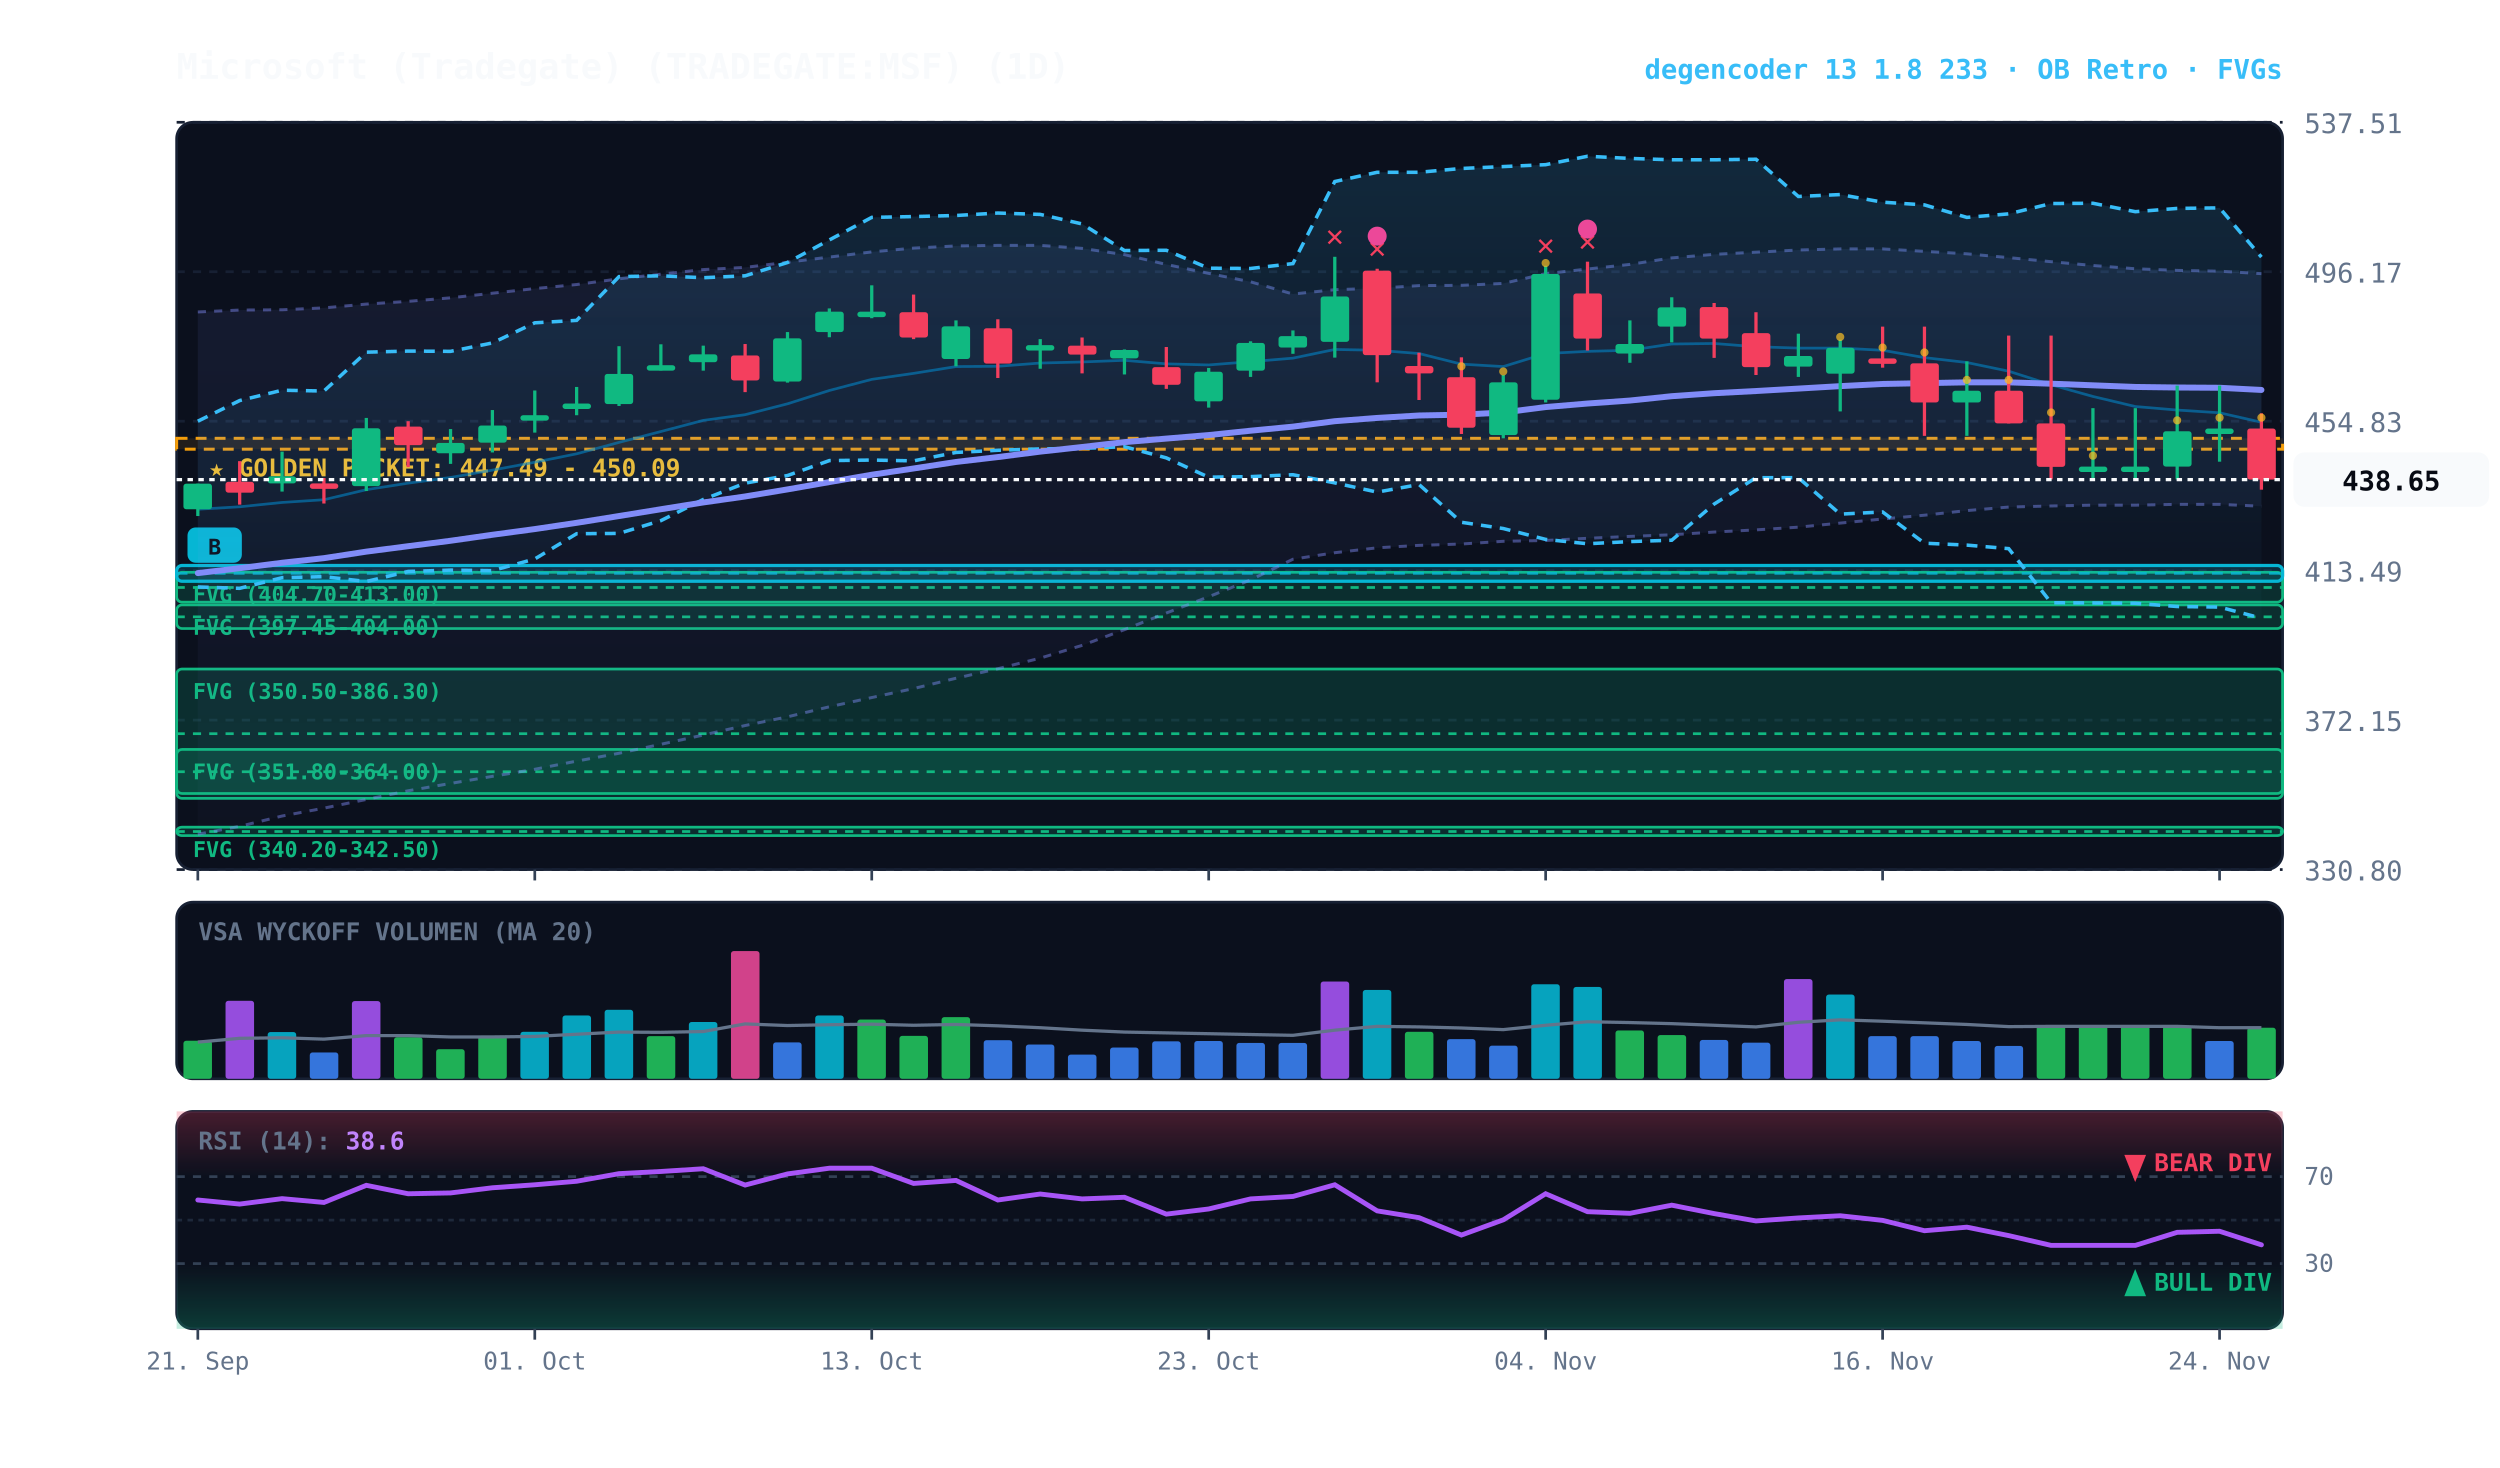
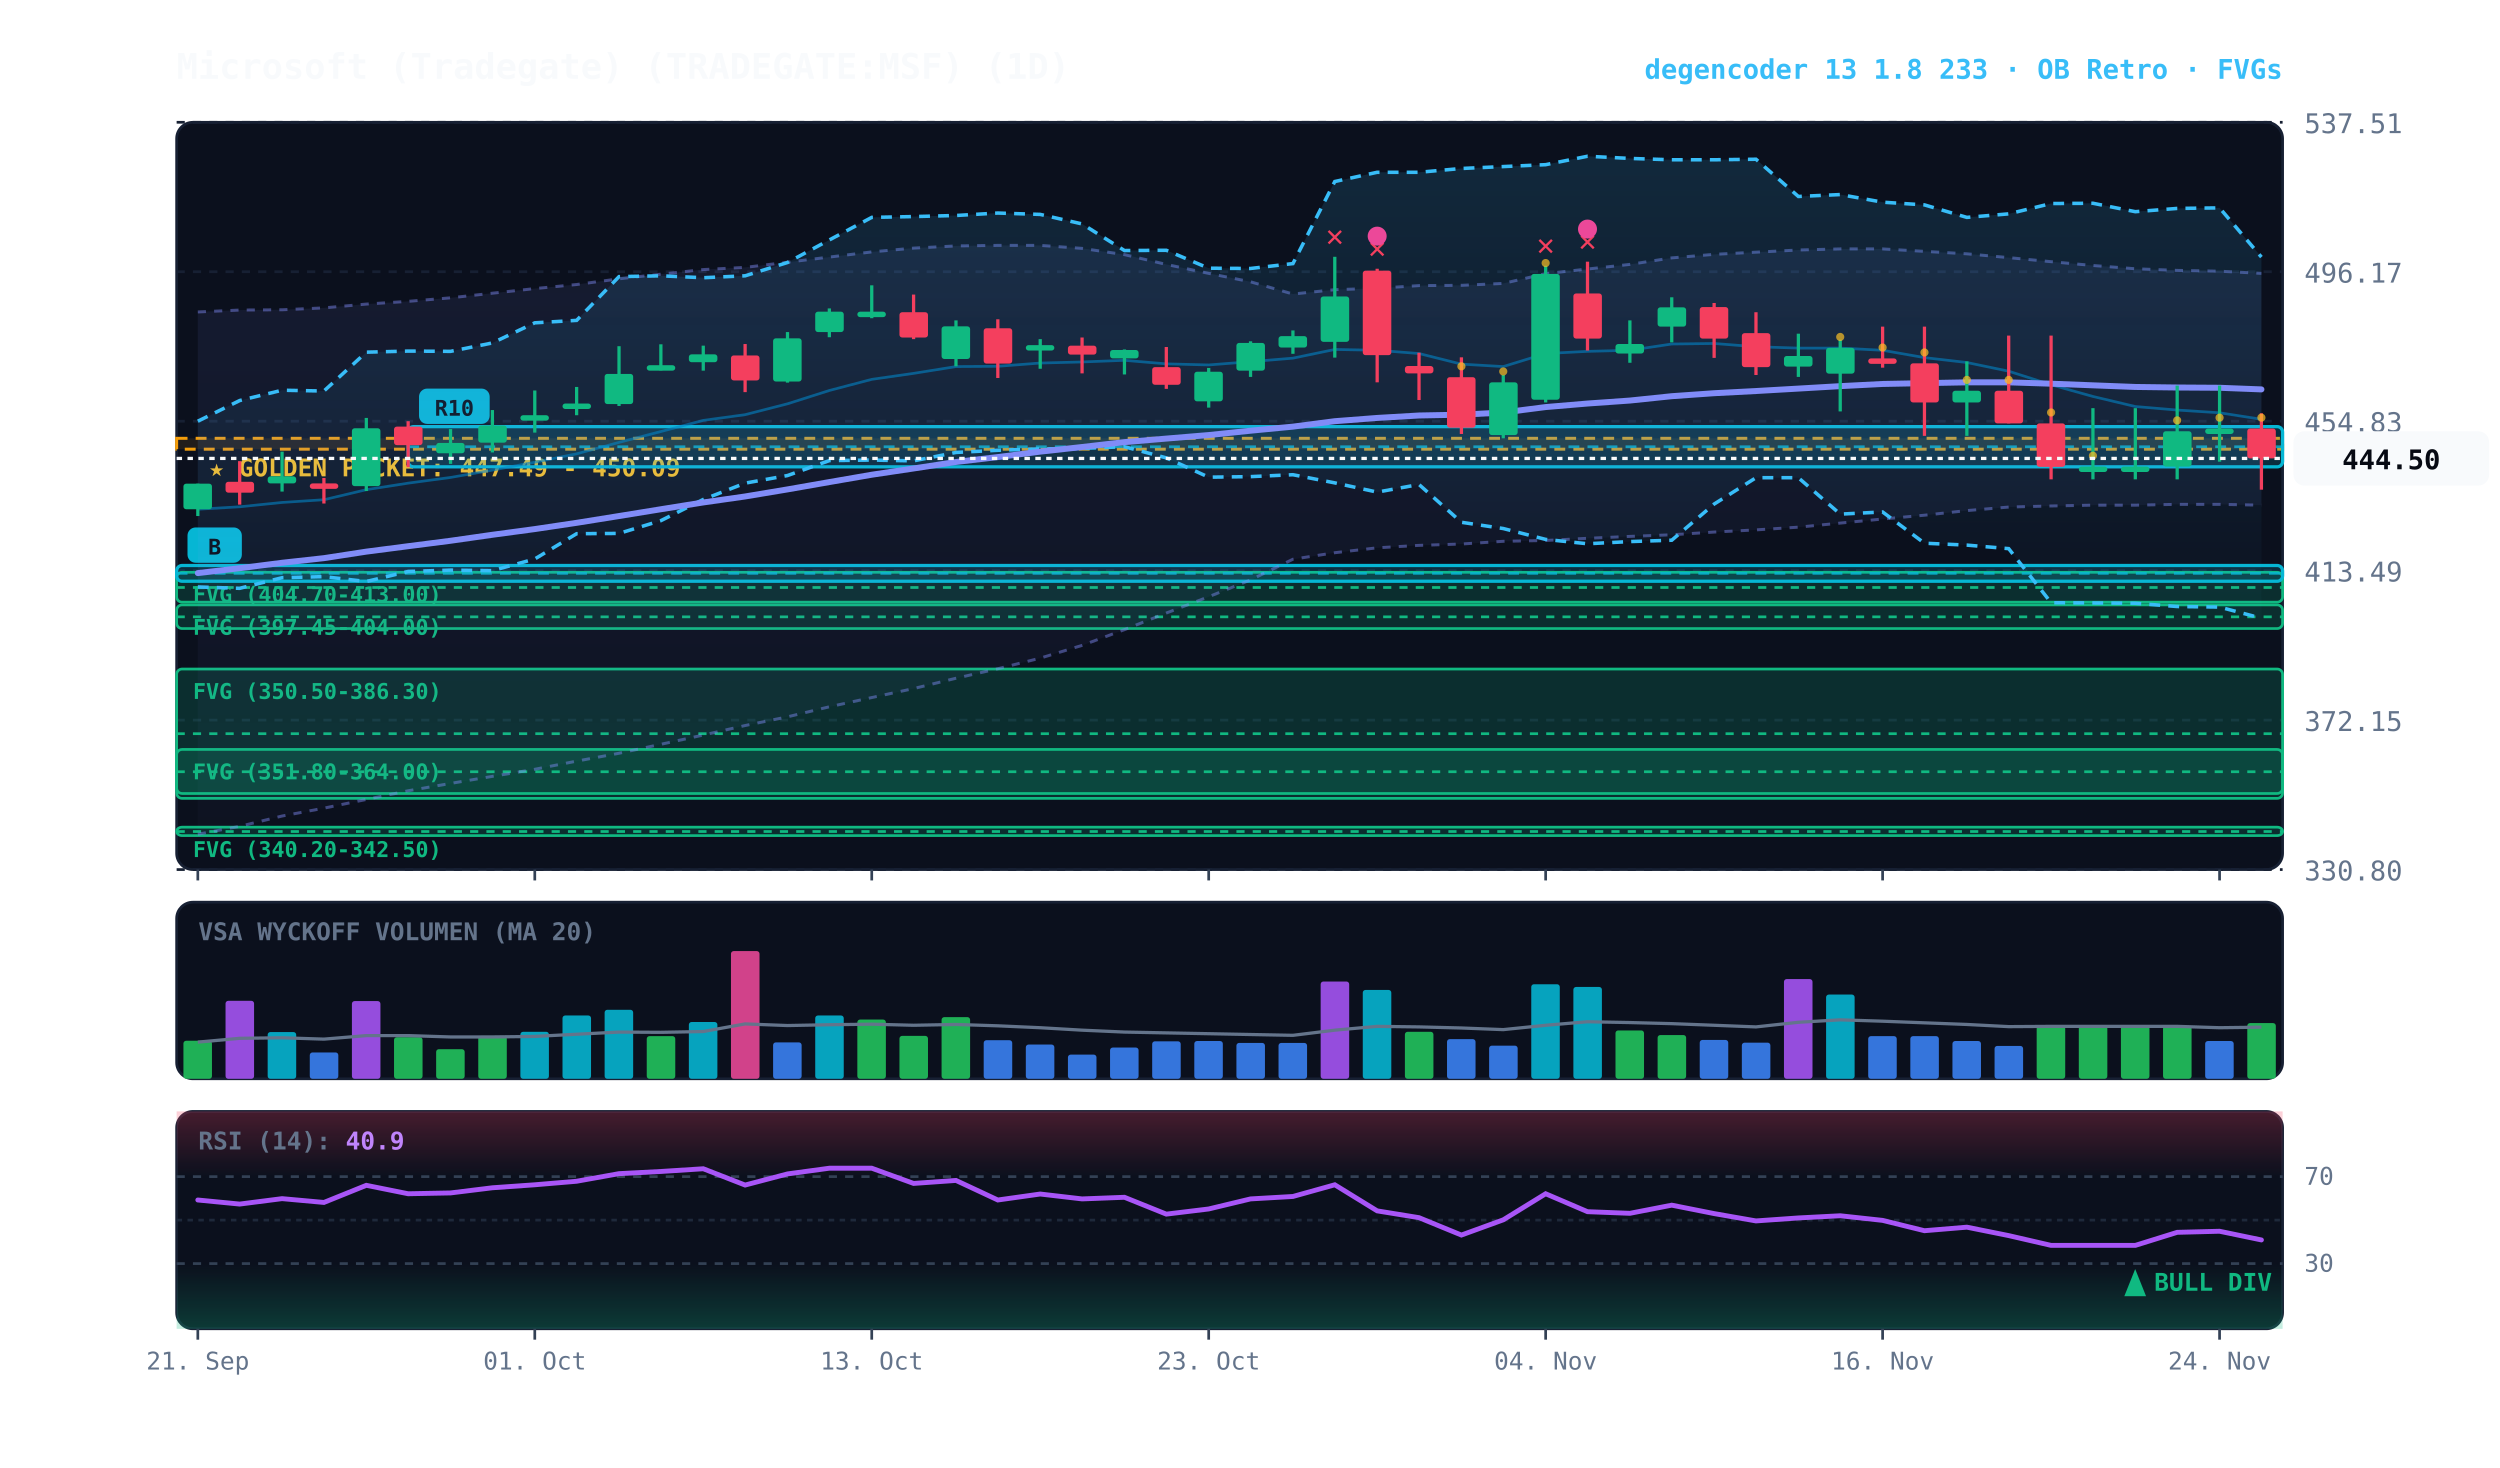
<svg xmlns="http://www.w3.org/2000/svg" viewBox="0 0 920 540" width="100%" height="100%" style="background:#070a13; font-family:'JetBrains Mono', monospace;">
  <defs>
    <linearGradient id="cloud-grad" x1="0%" y1="0%" x2="0%" y2="100%">
      <stop offset="0%" stop-color="#38bdf8" stop-opacity="0.14" />
      <stop offset="100%" stop-color="#38bdf8" stop-opacity="0.02" />
    </linearGradient>
    <linearGradient id="rfe-cloud" x1="0%" y1="0%" x2="0%" y2="100%">
      <stop offset="0%" stop-color="#818cf8" stop-opacity="0.09" />
      <stop offset="100%" stop-color="#818cf8" stop-opacity="0.02" />
    </linearGradient>
    <linearGradient id="rsi-overbought" x1="0%" y1="0%" x2="0%" y2="100%">
      <stop offset="0%" stop-color="#f43f5e" stop-opacity="0.25" />
      <stop offset="100%" stop-color="#f43f5e" stop-opacity="0.0" />
    </linearGradient>
    <linearGradient id="rsi-oversold" x1="0%" y1="0%" x2="0%" y2="100%">
      <stop offset="0%" stop-color="#10b981" stop-opacity="0.0" />
      <stop offset="100%" stop-color="#10b981" stop-opacity="0.25" />
    </linearGradient>
  </defs>
  <rect x="65" y="45" width="775" height="275" fill="#0b101d" rx="6" stroke="#172033" stroke-width="1" />
  <rect x="65" y="332" width="775" height="65" fill="#0b101d" rx="6" stroke="#172033" stroke-width="1" />
  <rect x="65" y="409" width="775" height="80" fill="#0b101d" rx="6" stroke="#172033" stroke-width="1" />
  <line x1="65" y1="320.0" x2="840" y2="320.0" stroke="#172033" stroke-dasharray="3,3" stroke-width="1" />
  <text x="848" y="324.0" fill="#64748b" font-size="10" text-anchor="start">330.80</text>
  <line x1="65" y1="265.0" x2="840" y2="265.0" stroke="#172033" stroke-dasharray="3,3" stroke-width="1" />
  <text x="848" y="269.0" fill="#64748b" font-size="10" text-anchor="start">372.15</text>
  <line x1="65" y1="210.0" x2="840" y2="210.0" stroke="#172033" stroke-dasharray="3,3" stroke-width="1" />
  <text x="848" y="214.0" fill="#64748b" font-size="10" text-anchor="start">413.49</text>
  <line x1="65" y1="155.0" x2="840" y2="155.0" stroke="#172033" stroke-dasharray="3,3" stroke-width="1" />
  <text x="848" y="159.0" fill="#64748b" font-size="10" text-anchor="start">454.83</text>
  <line x1="65" y1="100.0" x2="840" y2="100.0" stroke="#172033" stroke-dasharray="3,3" stroke-width="1" />
  <text x="848" y="104.0" fill="#64748b" font-size="10" text-anchor="start">496.17</text>
  <line x1="65" y1="45.0" x2="840" y2="45.0" stroke="#172033" stroke-dasharray="3,3" stroke-width="1" />
  <text x="848" y="49.0" fill="#64748b" font-size="10" text-anchor="start">537.51</text>
  <rect x="65" y="161.3" width="775" height="4.0" fill="rgba(245, 158, 11, 0.10)" stroke="#f59e0b" stroke-dasharray="4,3" stroke-width="1.1" />
  <text x="77" y="175.3" fill="#fbbf24" font-size="9" font-weight="bold">★ GOLDEN POCKET: 447.49 - 450.09</text>
  <rect x="65.0" y="210.6" width="775.0" height="11.0" fill="rgba(16, 185, 129, 0.18)" stroke="#10b981" stroke-width="1" rx="2" />
  <line x1="65.0" y1="216.2" x2="840" y2="216.2" stroke="#10b981" stroke-dasharray="3,3" stroke-width="1" />
  <text x="71.0" y="221.6" fill="#10b981" font-size="8" font-weight="bold">FVG (404.70-413.00)</text>
  <rect x="65.0" y="222.6" width="775.0" height="8.7" fill="rgba(16, 185, 129, 0.18)" stroke="#10b981" stroke-width="1" rx="2" />
  <line x1="65.0" y1="227.0" x2="840" y2="227.0" stroke="#10b981" stroke-dasharray="3,3" stroke-width="1" />
  <text x="71.0" y="233.6" fill="#10b981" font-size="8" font-weight="bold">FVG (397.45-404.00)</text>
  <rect x="65.0" y="246.2" width="775.0" height="47.6" fill="rgba(16, 185, 129, 0.18)" stroke="#10b981" stroke-width="1" rx="2" />
  <line x1="65.0" y1="270.0" x2="840" y2="270.0" stroke="#10b981" stroke-dasharray="3,3" stroke-width="1" />
  <text x="71.0" y="257.2" fill="#10b981" font-size="8" font-weight="bold">FVG (350.50-386.30)</text>
  <rect x="65.0" y="275.8" width="775.0" height="16.2" fill="rgba(16, 185, 129, 0.18)" stroke="#10b981" stroke-width="1" rx="2" />
  <line x1="65.0" y1="284.0" x2="840" y2="284.0" stroke="#10b981" stroke-dasharray="3,3" stroke-width="1" />
  <text x="71.0" y="286.8" fill="#10b981" font-size="8" font-weight="bold">FVG (351.80-364.00)</text>
  <rect x="65.0" y="304.4" width="775.0" height="3.1" fill="rgba(16, 185, 129, 0.18)" stroke="#10b981" stroke-width="1" rx="2" />
  <line x1="65.0" y1="306.0" x2="840" y2="306.0" stroke="#10b981" stroke-dasharray="3,3" stroke-width="1" />
  <text x="71.0" y="315.4" fill="#10b981" font-size="8" font-weight="bold">FVG (340.20-342.50)</text>
+   <rect x="150.2" y="157.0" width="689.8" height="14.8" fill="rgba(6, 182, 212, 0.18)" stroke="#06b6d4" stroke-width="1.2" rx="2" />
+   <line x1="150.2" y1="164.4" x2="840" y2="164.4" stroke="#06b6d4" stroke-dasharray="4,3" stroke-width="1.0" opacity="0.8" />
+   <rect x="154.2" y="143.0" width="26" height="13" fill="#06b6d4" rx="3" />
+   <text x="167.2" y="153.0" fill="#070a13" font-size="8" font-weight="bold" text-anchor="middle">R10</text>
  <rect x="65.0" y="208.1" width="775.0" height="5.8" fill="rgba(6, 182, 212, 0.18)" stroke="#06b6d4" stroke-width="1.2" rx="2" />
  <line x1="65.0" y1="211.0" x2="840" y2="211.0" stroke="#06b6d4" stroke-dasharray="4,3" stroke-width="1.0" opacity="0.8" />
  <rect x="69.0" y="194.1" width="20" height="13" fill="#06b6d4" rx="3" />
  <text x="79.0" y="204.1" fill="#070a13" font-size="8" font-weight="bold" text-anchor="middle">B</text>
-   <polygon points="72.8,114.8 88.2,114.1 103.8,114.0 119.2,113.3 134.8,111.9 150.2,110.9 165.8,109.6 181.2,107.9 196.8,106.2 212.2,104.7 227.8,102.6 243.2,100.9 258.8,99.2 274.2,98.4 289.8,96.5 305.2,94.6 320.8,92.7 336.2,91.3 351.8,90.5 367.2,90.3 382.8,90.3 398.2,91.4 413.8,93.7 429.2,97.3 444.8,100.6 460.2,103.7 475.8,108.2 491.2,106.6 506.8,106.1 522.2,105.1 537.8,105.0 553.2,104.3 568.8,100.7 584.2,99.0 599.8,97.3 615.2,94.9 630.8,93.6 646.2,92.8 661.8,92.0 677.2,91.6 692.8,91.6 708.2,92.5 723.8,93.4 739.2,94.8 754.8,96.3 770.2,97.7 785.8,98.9 801.2,99.5 816.8,99.8 832.2,100.7 832.2,186.3 816.8,185.6 801.2,185.6 785.8,185.9 770.2,185.9 754.8,186.2 739.2,186.6 723.8,187.9 708.2,189.6 692.8,191.0 677.2,192.5 661.8,194.0 646.2,195.0 630.8,195.8 615.2,196.8 599.8,197.4 584.2,198.1 568.8,198.9 553.2,199.2 537.8,200.2 522.2,200.7 506.8,201.6 491.2,203.4 475.8,205.8 460.2,213.4 444.8,219.6 429.2,225.6 413.8,231.7 398.2,237.5 382.8,242.2 367.2,246.1 351.8,249.6 336.2,253.4 320.8,256.7 305.2,260.1 289.8,263.8 274.2,267.0 258.8,270.5 243.2,273.9 227.8,277.2 212.2,280.1 196.8,283.1 181.2,285.7 165.8,288.3 150.2,291.0 134.8,294.2 119.2,297.4 103.8,300.3 88.2,304.1 72.8,307.0" fill="url(#rfe-cloud)" />
-   <polyline points="72.8,114.8 88.2,114.1 103.8,114.0 119.2,113.3 134.8,111.9 150.2,110.9 165.8,109.6 181.2,107.9 196.8,106.2 212.2,104.7 227.8,102.6 243.2,100.9 258.8,99.2 274.2,98.4 289.8,96.5 305.2,94.6 320.8,92.7 336.2,91.3 351.8,90.5 367.2,90.3 382.8,90.3 398.2,91.4 413.8,93.7 429.2,97.3 444.8,100.6 460.2,103.7 475.8,108.2 491.2,106.6 506.8,106.1 522.2,105.1 537.8,105.0 553.2,104.3 568.8,100.7 584.2,99.0 599.8,97.3 615.2,94.9 630.8,93.6 646.2,92.8 661.8,92.0 677.2,91.6 692.8,91.6 708.2,92.5 723.8,93.4 739.2,94.8 754.8,96.3 770.2,97.7 785.8,98.9 801.2,99.5 816.8,99.8 832.2,100.7" fill="none" stroke="#818cf8" stroke-width="1.1" stroke-opacity="0.45" stroke-dasharray="3,3" />
-   <polyline points="72.8,307.0 88.2,304.1 103.8,300.3 119.2,297.4 134.8,294.2 150.2,291.0 165.8,288.3 181.2,285.7 196.8,283.1 212.2,280.1 227.8,277.2 243.2,273.9 258.8,270.5 274.2,267.0 289.8,263.8 305.2,260.1 320.8,256.7 336.2,253.4 351.8,249.6 367.2,246.1 382.8,242.2 398.2,237.5 413.8,231.7 429.2,225.6 444.8,219.6 460.2,213.4 475.8,205.8 491.2,203.4 506.8,201.6 522.2,200.7 537.8,200.2 553.2,199.2 568.8,198.9 584.2,198.1 599.8,197.4 615.2,196.8 630.8,195.8 646.2,195.0 661.8,194.0 677.2,192.5 692.8,191.0 708.2,189.6 723.8,187.9 739.2,186.6 754.8,186.2 770.2,185.9 785.8,185.9 801.2,185.6 816.8,185.6 832.2,186.3" fill="none" stroke="#818cf8" stroke-width="1.1" stroke-opacity="0.45" stroke-dasharray="3,3" />
+   <polygon points="72.8,114.8 88.2,114.1 103.8,114.0 119.2,113.3 134.8,111.9 150.2,110.9 165.8,109.6 181.2,107.9 196.8,106.2 212.2,104.7 227.8,102.6 243.2,100.9 258.8,99.2 274.2,98.4 289.8,96.5 305.2,94.6 320.8,92.7 336.2,91.3 351.8,90.5 367.2,90.3 382.8,90.3 398.2,91.4 413.8,93.7 429.2,97.3 444.8,100.6 460.2,103.7 475.8,108.2 491.2,106.6 506.8,106.1 522.2,105.1 537.8,105.0 553.2,104.3 568.8,100.7 584.2,99.0 599.8,97.3 615.2,94.9 630.8,93.6 646.2,92.8 661.8,92.0 677.2,91.6 692.8,91.6 708.2,92.5 723.8,93.4 739.2,94.8 754.8,96.3 770.2,97.7 785.8,98.9 801.2,99.5 816.8,99.8 832.2,100.6 832.2,185.9 816.8,185.6 801.2,185.6 785.8,185.9 770.2,185.9 754.8,186.2 739.2,186.6 723.8,187.9 708.2,189.6 692.8,191.0 677.2,192.5 661.8,194.0 646.2,195.0 630.8,195.8 615.2,196.8 599.8,197.4 584.2,198.1 568.8,198.9 553.2,199.2 537.8,200.2 522.2,200.7 506.8,201.6 491.2,203.4 475.8,205.8 460.2,213.4 444.8,219.6 429.2,225.6 413.8,231.7 398.2,237.5 382.8,242.2 367.2,246.1 351.8,249.6 336.2,253.4 320.8,256.7 305.2,260.1 289.8,263.8 274.2,267.0 258.8,270.5 243.2,273.9 227.8,277.2 212.2,280.1 196.8,283.1 181.2,285.7 165.8,288.3 150.2,291.0 134.8,294.2 119.2,297.4 103.8,300.3 88.2,304.1 72.8,307.0" fill="url(#rfe-cloud)" />
+   <polyline points="72.8,114.8 88.2,114.1 103.8,114.0 119.2,113.3 134.8,111.9 150.2,110.9 165.8,109.6 181.2,107.9 196.8,106.2 212.2,104.7 227.8,102.6 243.2,100.9 258.8,99.2 274.2,98.4 289.8,96.5 305.2,94.6 320.8,92.7 336.2,91.3 351.8,90.5 367.2,90.3 382.8,90.3 398.2,91.4 413.8,93.7 429.2,97.3 444.8,100.6 460.2,103.7 475.8,108.2 491.2,106.6 506.8,106.1 522.2,105.1 537.8,105.0 553.2,104.3 568.8,100.7 584.2,99.0 599.8,97.3 615.2,94.9 630.8,93.6 646.2,92.8 661.8,92.0 677.2,91.6 692.8,91.6 708.2,92.5 723.8,93.4 739.2,94.8 754.8,96.3 770.2,97.7 785.8,98.9 801.2,99.5 816.8,99.8 832.2,100.6" fill="none" stroke="#818cf8" stroke-width="1.1" stroke-opacity="0.45" stroke-dasharray="3,3" />
+   <polyline points="72.8,307.0 88.2,304.1 103.8,300.3 119.2,297.4 134.8,294.2 150.2,291.0 165.8,288.3 181.2,285.7 196.8,283.1 212.2,280.1 227.8,277.2 243.2,273.9 258.8,270.5 274.2,267.0 289.8,263.8 305.2,260.1 320.8,256.7 336.2,253.4 351.8,249.6 367.2,246.1 382.8,242.2 398.2,237.5 413.8,231.7 429.2,225.6 444.8,219.6 460.2,213.4 475.8,205.8 491.2,203.4 506.8,201.6 522.2,200.7 537.8,200.2 553.2,199.2 568.8,198.9 584.2,198.1 599.8,197.4 615.2,196.8 630.8,195.8 646.2,195.0 661.8,194.0 677.2,192.5 692.8,191.0 708.2,189.6 723.8,187.9 739.2,186.6 754.8,186.2 770.2,185.9 785.8,185.9 801.2,185.6 816.8,185.6 832.2,185.9" fill="none" stroke="#818cf8" stroke-width="1.1" stroke-opacity="0.45" stroke-dasharray="3,3" />
  <polygon points="72.8,155.0 88.2,147.4 103.8,143.6 119.2,143.9 134.8,129.6 150.2,129.2 165.8,129.3 181.2,126.2 196.8,118.8 212.2,117.9 227.8,101.8 243.2,101.5 258.8,102.2 274.2,101.5 289.8,96.6 305.2,88.3 320.8,80.0 336.2,79.7 351.8,79.3 367.2,78.4 382.8,78.9 398.2,82.4 413.8,92.2 429.2,92.1 444.8,98.7 460.2,98.8 475.8,97.0 491.2,66.8 506.8,63.4 522.2,63.4 537.8,62.0 553.2,61.3 568.8,60.6 584.2,57.5 599.8,58.3 615.2,58.8 630.8,58.8 646.2,58.6 661.8,72.3 677.2,71.6 692.8,74.4 708.2,75.4 723.8,80.0 739.2,78.7 754.8,74.9 770.2,74.8 785.8,77.9 801.2,76.7 816.8,76.5 832.2,94.6 832.2,227.5 816.8,223.4 801.2,223.2 785.8,222.0 770.2,221.9 754.8,221.8 739.2,201.9 723.8,200.6 708.2,199.9 692.8,188.4 677.2,189.2 661.8,175.8 646.2,175.8 630.8,185.5 615.2,198.8 599.8,199.3 584.2,200.1 568.8,198.5 553.2,194.5 537.8,192.2 522.2,178.3 506.8,181.1 491.2,177.7 475.8,174.7 460.2,175.4 444.8,175.6 429.2,168.5 413.8,164.4 398.2,165.0 382.8,165.2 367.2,165.7 351.8,166.5 336.2,169.6 320.8,169.3 305.2,169.5 289.8,175.0 274.2,177.8 258.8,183.8 243.2,191.6 227.8,196.3 212.2,196.4 196.8,205.7 181.2,210.0 165.8,209.8 150.2,210.3 134.8,214.0 119.2,212.2 103.8,212.6 88.2,216.5 72.8,216.0" fill="url(#cloud-grad)" />
  <polyline points="72.8,155.0 88.2,147.4 103.8,143.6 119.2,143.9 134.8,129.6 150.2,129.2 165.8,129.3 181.2,126.2 196.8,118.8 212.2,117.9 227.8,101.8 243.2,101.5 258.8,102.2 274.2,101.5 289.8,96.6 305.2,88.3 320.8,80.0 336.2,79.7 351.8,79.3 367.2,78.4 382.8,78.9 398.2,82.4 413.8,92.2 429.2,92.1 444.8,98.7 460.2,98.8 475.8,97.0 491.2,66.8 506.8,63.4 522.2,63.4 537.8,62.0 553.2,61.3 568.8,60.6 584.2,57.5 599.8,58.3 615.2,58.8 630.8,58.8 646.2,58.6 661.8,72.3 677.2,71.6 692.8,74.4 708.2,75.4 723.8,80.0 739.2,78.7 754.8,74.9 770.2,74.8 785.8,77.9 801.2,76.7 816.8,76.5 832.2,94.6" fill="none" stroke="#38bdf8" stroke-width="1.3" stroke-dasharray="4,3" />
  <polyline points="72.8,216.0 88.2,216.5 103.8,212.6 119.2,212.2 134.8,214.0 150.2,210.3 165.8,209.8 181.2,210.0 196.8,205.7 212.2,196.4 227.8,196.3 243.2,191.6 258.8,183.8 274.2,177.8 289.8,175.0 305.2,169.5 320.8,169.3 336.2,169.6 351.8,166.5 367.2,165.7 382.8,165.2 398.2,165.0 413.8,164.4 429.2,168.5 444.8,175.6 460.2,175.4 475.8,174.7 491.2,177.7 506.8,181.1 522.2,178.3 537.8,192.2 553.2,194.5 568.8,198.5 584.2,200.1 599.8,199.3 615.2,198.8 630.8,185.5 646.2,175.8 661.8,175.8 677.2,189.2 692.8,188.4 708.2,199.9 723.8,200.6 739.2,201.9 754.8,221.8 770.2,221.9 785.8,222.0 801.2,223.2 816.8,223.4 832.2,227.5" fill="none" stroke="#38bdf8" stroke-width="1.3" stroke-dasharray="4,3" />
-   <polyline points="72.8,187.4 88.2,186.5 103.8,184.9 119.2,183.9 134.8,180.2 150.2,177.8 165.8,175.7 181.2,173.0 196.8,170.1 212.2,167.0 227.8,162.8 243.2,158.8 258.8,154.7 274.2,152.6 289.8,148.6 305.2,143.7 320.8,139.6 336.2,137.4 351.8,134.9 367.2,134.8 382.8,133.6 398.2,133.2 413.8,132.6 429.2,133.9 444.8,134.3 460.2,133.1 475.8,131.8 491.2,128.6 506.8,128.9 522.2,130.1 537.8,134.0 553.2,134.9 568.8,130.1 584.2,129.3 599.8,128.9 615.2,126.6 630.8,126.4 646.2,127.6 661.8,128.1 677.2,128.1 692.8,128.9 708.2,131.6 723.8,133.4 739.2,136.6 754.8,141.6 770.2,145.9 785.8,149.6 801.2,150.9 816.8,151.9 832.2,155.4" fill="none" stroke="#0284c7" stroke-width="1.0" stroke-opacity="0.6" />
-   <polyline points="72.8,210.9 88.2,209.1 103.8,207.1 119.2,205.4 134.8,203.0 150.2,201.0 165.8,199.0 181.2,196.8 196.8,194.7 212.2,192.4 227.8,189.9 243.2,187.4 258.8,184.9 274.2,182.7 289.8,180.1 305.2,177.4 320.8,174.7 336.2,172.4 351.8,170.0 367.2,168.2 382.8,166.2 398.2,164.5 413.8,162.7 429.2,161.4 444.8,160.1 460.2,158.5 475.8,157.0 491.2,155.0 506.8,153.8 522.2,152.9 537.8,152.6 553.2,151.8 568.8,149.8 584.2,148.5 599.8,147.4 615.2,145.8 630.8,144.7 646.2,143.9 661.8,143.0 677.2,142.1 692.8,141.3 708.2,141.0 723.8,140.7 739.2,140.7 754.8,141.2 770.2,141.8 785.8,142.4 801.2,142.6 816.8,142.7 832.2,143.5" fill="none" stroke="#818cf8" stroke-width="2.2" stroke-linecap="round" />
+   <polyline points="72.8,187.4 88.2,186.5 103.8,184.9 119.2,183.9 134.8,180.2 150.2,177.8 165.8,175.7 181.2,173.0 196.8,170.1 212.2,167.0 227.8,162.8 243.2,158.8 258.8,154.7 274.2,152.6 289.8,148.6 305.2,143.7 320.8,139.6 336.2,137.4 351.8,134.9 367.2,134.8 382.8,133.6 398.2,133.2 413.8,132.6 429.2,133.9 444.8,134.3 460.2,133.1 475.8,131.8 491.2,128.6 506.8,128.9 522.2,130.1 537.8,134.0 553.2,134.9 568.8,130.1 584.2,129.3 599.8,128.9 615.2,126.6 630.8,126.4 646.2,127.6 661.8,128.1 677.2,128.1 692.8,128.9 708.2,131.6 723.8,133.4 739.2,136.6 754.8,141.6 770.2,145.9 785.8,149.6 801.2,150.9 816.8,151.9 832.2,154.3" fill="none" stroke="#0284c7" stroke-width="1.0" stroke-opacity="0.6" />
+   <polyline points="72.8,210.9 88.2,209.1 103.8,207.1 119.2,205.4 134.8,203.0 150.2,201.0 165.8,199.0 181.2,196.8 196.8,194.7 212.2,192.4 227.8,189.9 243.2,187.4 258.8,184.9 274.2,182.7 289.8,180.1 305.2,177.4 320.8,174.7 336.2,172.4 351.8,170.0 367.2,168.2 382.8,166.2 398.2,164.5 413.8,162.7 429.2,161.4 444.8,160.1 460.2,158.5 475.8,157.0 491.2,155.0 506.8,153.8 522.2,152.9 537.8,152.6 553.2,151.8 568.8,149.8 584.2,148.5 599.8,147.4 615.2,145.8 630.8,144.7 646.2,143.9 661.8,143.0 677.2,142.1 692.8,141.3 708.2,141.0 723.8,140.7 739.2,140.7 754.8,141.2 770.2,141.8 785.8,142.4 801.2,142.6 816.8,142.7 832.2,143.3" fill="none" stroke="#818cf8" stroke-width="2.2" stroke-linecap="round" />
  <line x1="72.8" y1="178.0" x2="72.8" y2="189.9" stroke="#10b981" stroke-width="1.2" />
  <rect x="67.5" y="178.0" width="10.5" height="9.4" fill="#10b981" rx="1" />
  <line x1="88.2" y1="169.7" x2="88.2" y2="185.7" stroke="#f43f5e" stroke-width="1.2" />
  <rect x="83.0" y="177.3" width="10.5" height="4.0" fill="#f43f5e" rx="1" />
  <line x1="103.8" y1="166.2" x2="103.8" y2="180.9" stroke="#10b981" stroke-width="1.2" />
  <rect x="98.5" y="175.3" width="10.5" height="2.6" fill="#10b981" rx="1" />
  <line x1="119.2" y1="175.9" x2="119.2" y2="185.3" stroke="#f43f5e" stroke-width="1.2" />
  <rect x="114.0" y="177.9" width="10.5" height="2.0" fill="#f43f5e" rx="1" />
  <line x1="134.8" y1="153.8" x2="134.8" y2="180.7" stroke="#10b981" stroke-width="1.2" />
  <rect x="129.5" y="157.6" width="10.5" height="21.3" fill="#10b981" rx="1" />
  <line x1="150.2" y1="155.0" x2="150.2" y2="171.9" stroke="#f43f5e" stroke-width="1.2" />
  <rect x="145.0" y="157.0" width="10.5" height="6.8" fill="#f43f5e" rx="1" />
  <line x1="165.8" y1="157.9" x2="165.8" y2="170.7" stroke="#10b981" stroke-width="1.2" />
  <rect x="160.5" y="163.0" width="10.5" height="3.8" fill="#10b981" rx="1" />
  <line x1="181.2" y1="150.9" x2="181.2" y2="166.5" stroke="#10b981" stroke-width="1.2" />
  <rect x="176.0" y="156.6" width="10.5" height="6.3" fill="#10b981" rx="1" />
  <line x1="196.8" y1="143.7" x2="196.8" y2="159.2" stroke="#10b981" stroke-width="1.2" />
  <rect x="191.5" y="152.8" width="10.5" height="2.0" fill="#10b981" rx="1" />
  <line x1="212.2" y1="142.4" x2="212.2" y2="152.8" stroke="#10b981" stroke-width="1.2" />
  <rect x="207.0" y="148.5" width="10.5" height="2.0" fill="#10b981" rx="1" />
  <line x1="227.8" y1="127.4" x2="227.8" y2="149.4" stroke="#10b981" stroke-width="1.2" />
  <rect x="222.5" y="137.6" width="10.5" height="11.1" fill="#10b981" rx="1" />
  <line x1="243.2" y1="126.7" x2="243.2" y2="136.3" stroke="#10b981" stroke-width="1.2" />
  <rect x="238.0" y="134.4" width="10.5" height="2.0" fill="#10b981" rx="1" />
  <line x1="258.8" y1="127.2" x2="258.8" y2="136.4" stroke="#10b981" stroke-width="1.2" />
  <rect x="253.5" y="130.4" width="10.5" height="2.9" fill="#10b981" rx="1" />
  <line x1="274.2" y1="126.6" x2="274.2" y2="144.3" stroke="#f43f5e" stroke-width="1.2" />
  <rect x="269.0" y="130.8" width="10.5" height="9.2" fill="#f43f5e" rx="1" />
  <line x1="289.8" y1="122.2" x2="289.8" y2="140.8" stroke="#10b981" stroke-width="1.2" />
  <rect x="284.5" y="124.5" width="10.5" height="15.9" fill="#10b981" rx="1" />
  <line x1="305.2" y1="113.5" x2="305.2" y2="124.1" stroke="#10b981" stroke-width="1.2" />
  <rect x="300.0" y="114.7" width="10.5" height="7.5" fill="#10b981" rx="1" />
  <line x1="320.8" y1="105.0" x2="320.8" y2="117.1" stroke="#10b981" stroke-width="1.2" />
  <rect x="315.5" y="114.7" width="10.5" height="2.0" fill="#10b981" rx="1" />
  <line x1="336.2" y1="108.4" x2="336.2" y2="124.8" stroke="#f43f5e" stroke-width="1.2" />
  <rect x="331.0" y="114.9" width="10.5" height="9.3" fill="#f43f5e" rx="1" />
  <line x1="351.8" y1="117.9" x2="351.8" y2="134.8" stroke="#10b981" stroke-width="1.2" />
  <rect x="346.5" y="120.1" width="10.5" height="12.0" fill="#10b981" rx="1" />
  <line x1="367.2" y1="117.5" x2="367.2" y2="139.1" stroke="#f43f5e" stroke-width="1.2" />
  <rect x="362.0" y="120.8" width="10.5" height="13.0" fill="#f43f5e" rx="1" />
  <line x1="382.8" y1="124.8" x2="382.8" y2="135.7" stroke="#10b981" stroke-width="1.2" />
  <rect x="377.5" y="127.0" width="10.5" height="2.0" fill="#10b981" rx="1" />
  <line x1="398.2" y1="124.2" x2="398.2" y2="137.4" stroke="#f43f5e" stroke-width="1.2" />
  <rect x="393.0" y="127.2" width="10.5" height="3.3" fill="#f43f5e" rx="1" />
  <line x1="413.8" y1="128.6" x2="413.8" y2="137.8" stroke="#10b981" stroke-width="1.2" />
  <rect x="408.5" y="128.8" width="10.5" height="3.1" fill="#10b981" rx="1" />
  <line x1="429.2" y1="127.7" x2="429.2" y2="143.1" stroke="#f43f5e" stroke-width="1.2" />
  <rect x="424.0" y="135.1" width="10.5" height="6.5" fill="#f43f5e" rx="1" />
  <line x1="444.8" y1="135.4" x2="444.8" y2="150.0" stroke="#10b981" stroke-width="1.2" />
  <rect x="439.5" y="136.8" width="10.5" height="10.9" fill="#10b981" rx="1" />
  <line x1="460.2" y1="125.6" x2="460.2" y2="138.7" stroke="#10b981" stroke-width="1.2" />
  <rect x="455.0" y="126.2" width="10.5" height="10.2" fill="#10b981" rx="1" />
  <line x1="475.8" y1="121.6" x2="475.8" y2="130.2" stroke="#10b981" stroke-width="1.2" />
  <rect x="470.5" y="123.7" width="10.5" height="4.2" fill="#10b981" rx="1" />
  <line x1="491.2" y1="94.5" x2="491.2" y2="131.6" stroke="#10b981" stroke-width="1.2" />
  <rect x="486.0" y="109.1" width="10.5" height="16.7" fill="#10b981" rx="1" />
  <text x="491.2" y="90.5" fill="#f43f5e" font-size="11" font-weight="bold" text-anchor="middle">✕</text>
  <line x1="506.8" y1="98.9" x2="506.8" y2="140.7" stroke="#f43f5e" stroke-width="1.2" />
  <rect x="501.5" y="99.6" width="10.5" height="31.1" fill="#f43f5e" rx="1" />
  <text x="506.8" y="94.9" fill="#f43f5e" font-size="11" font-weight="bold" text-anchor="middle">✕</text>
  <circle cx="506.8" cy="86.9" r="3.5" fill="#ec4899" />
  <line x1="522.2" y1="129.8" x2="522.2" y2="147.2" stroke="#f43f5e" stroke-width="1.2" />
  <rect x="517.0" y="134.7" width="10.5" height="2.7" fill="#f43f5e" rx="1" />
  <line x1="537.8" y1="131.5" x2="537.8" y2="159.7" stroke="#f43f5e" stroke-width="1.2" />
  <rect x="532.5" y="138.8" width="10.5" height="18.6" fill="#f43f5e" rx="1" />
  <circle cx="537.8" cy="134.8" r="1.5" fill="#fbbf24" opacity="0.7" />
  <line x1="553.2" y1="138.0" x2="553.2" y2="161.3" stroke="#10b981" stroke-width="1.2" />
  <rect x="548.0" y="140.7" width="10.5" height="19.4" fill="#10b981" rx="1" />
  <circle cx="553.2" cy="136.7" r="1.5" fill="#fbbf24" opacity="0.7" />
  <line x1="568.8" y1="97.8" x2="568.8" y2="148.1" stroke="#10b981" stroke-width="1.2" />
  <rect x="563.5" y="100.8" width="10.5" height="46.3" fill="#10b981" rx="1" />
  <text x="568.8" y="93.8" fill="#f43f5e" font-size="11" font-weight="bold" text-anchor="middle">✕</text>
  <circle cx="568.8" cy="96.8" r="1.5" fill="#fbbf24" opacity="0.7" />
  <line x1="584.2" y1="96.3" x2="584.2" y2="129.0" stroke="#f43f5e" stroke-width="1.2" />
  <rect x="579.0" y="108.0" width="10.5" height="16.6" fill="#f43f5e" rx="1" />
  <text x="584.2" y="92.3" fill="#f43f5e" font-size="11" font-weight="bold" text-anchor="middle">✕</text>
  <circle cx="584.2" cy="84.3" r="3.5" fill="#ec4899" />
  <line x1="599.8" y1="117.9" x2="599.8" y2="133.5" stroke="#10b981" stroke-width="1.2" />
  <rect x="594.5" y="126.6" width="10.5" height="3.5" fill="#10b981" rx="1" />
  <line x1="615.2" y1="109.4" x2="615.2" y2="126.0" stroke="#10b981" stroke-width="1.2" />
  <rect x="610.0" y="113.1" width="10.5" height="7.1" fill="#10b981" rx="1" />
  <line x1="630.8" y1="111.5" x2="630.8" y2="131.7" stroke="#f43f5e" stroke-width="1.2" />
  <rect x="625.5" y="113.0" width="10.5" height="11.6" fill="#f43f5e" rx="1" />
  <line x1="646.2" y1="114.9" x2="646.2" y2="138.0" stroke="#f43f5e" stroke-width="1.2" />
  <rect x="641.0" y="122.6" width="10.5" height="12.5" fill="#f43f5e" rx="1" />
  <line x1="661.8" y1="122.8" x2="661.8" y2="138.7" stroke="#10b981" stroke-width="1.2" />
  <rect x="656.5" y="131.0" width="10.5" height="3.9" fill="#10b981" rx="1" />
  <line x1="677.2" y1="125.0" x2="677.2" y2="151.4" stroke="#10b981" stroke-width="1.2" />
  <rect x="672.0" y="128.0" width="10.5" height="9.5" fill="#10b981" rx="1" />
  <circle cx="677.2" cy="124.0" r="1.5" fill="#fbbf24" opacity="0.7" />
  <line x1="692.8" y1="120.2" x2="692.8" y2="135.3" stroke="#f43f5e" stroke-width="1.2" />
  <rect x="687.5" y="131.9" width="10.5" height="2.0" fill="#f43f5e" rx="1" />
  <circle cx="692.8" cy="127.9" r="1.5" fill="#fbbf24" opacity="0.7" />
  <line x1="708.2" y1="120.2" x2="708.2" y2="160.4" stroke="#f43f5e" stroke-width="1.2" />
  <rect x="703.0" y="133.7" width="10.5" height="14.4" fill="#f43f5e" rx="1" />
  <circle cx="708.2" cy="129.7" r="1.5" fill="#fbbf24" opacity="0.7" />
  <line x1="723.8" y1="133.0" x2="723.8" y2="160.4" stroke="#10b981" stroke-width="1.2" />
  <rect x="718.5" y="143.8" width="10.5" height="4.3" fill="#10b981" rx="1" />
  <circle cx="723.8" cy="139.8" r="1.5" fill="#fbbf24" opacity="0.7" />
  <line x1="739.2" y1="123.5" x2="739.2" y2="155.8" stroke="#f43f5e" stroke-width="1.2" />
  <rect x="734.0" y="143.8" width="10.5" height="12.0" fill="#f43f5e" rx="1" />
  <circle cx="739.2" cy="139.8" r="1.5" fill="#fbbf24" opacity="0.7" />
  <line x1="754.8" y1="123.5" x2="754.8" y2="176.4" stroke="#f43f5e" stroke-width="1.2" />
  <rect x="749.5" y="155.8" width="10.5" height="16.0" fill="#f43f5e" rx="1" />
  <circle cx="754.8" cy="151.8" r="1.5" fill="#fbbf24" opacity="0.7" />
  <line x1="770.2" y1="150.2" x2="770.2" y2="176.4" stroke="#10b981" stroke-width="1.2" />
  <rect x="765.0" y="171.7" width="10.5" height="2.0" fill="#10b981" rx="1" />
  <circle cx="770.2" cy="167.7" r="1.5" fill="#fbbf24" opacity="0.7" />
  <line x1="785.8" y1="150.2" x2="785.8" y2="176.4" stroke="#10b981" stroke-width="1.2" />
  <rect x="780.5" y="171.7" width="10.5" height="2.0" fill="#10b981" rx="1" />
  <line x1="801.2" y1="141.9" x2="801.2" y2="176.4" stroke="#10b981" stroke-width="1.2" />
  <rect x="796.0" y="158.7" width="10.5" height="13.0" fill="#10b981" rx="1" />
  <circle cx="801.2" cy="154.7" r="1.5" fill="#fbbf24" opacity="0.7" />
  <line x1="816.8" y1="141.9" x2="816.8" y2="169.9" stroke="#10b981" stroke-width="1.2" />
  <rect x="811.5" y="157.7" width="10.5" height="2.0" fill="#10b981" rx="1" />
  <circle cx="816.8" cy="153.7" r="1.5" fill="#fbbf24" opacity="0.7" />
  <line x1="832.2" y1="152.1" x2="832.2" y2="180.2" stroke="#f43f5e" stroke-width="1.2" />
-   <rect x="827.0" y="157.7" width="10.5" height="18.8" fill="#f43f5e" rx="1" />
+   <rect x="827.0" y="157.7" width="10.5" height="11.0" fill="#f43f5e" rx="1" />
  <circle cx="832.2" cy="153.7" r="1.5" fill="#fbbf24" opacity="0.7" />
-   <line x1="65" y1="176.5" x2="840" y2="176.5" stroke="#f8fafc" stroke-width="1.2" stroke-dasharray="2,2" />
-   <rect x="844" y="166.5" width="72" height="20" fill="#f8fafc" rx="4" />
-   <text x="880" y="180.5" fill="#070a13" font-size="10" font-weight="bold" text-anchor="middle">438.65</text>
+   <line x1="65" y1="168.7" x2="840" y2="168.7" stroke="#f8fafc" stroke-width="1.2" stroke-dasharray="2,2" />
+   <rect x="844" y="158.7" width="72" height="20" fill="#f8fafc" rx="4" />
+   <text x="880" y="172.7" fill="#070a13" font-size="10" font-weight="bold" text-anchor="middle">444.50</text>
  <text x="73" y="346" fill="#64748b" font-size="9" font-weight="bold">VSA WYCKOFF VOLUMEN (MA 20)</text>
  <rect x="67.5" y="383.0" width="10.5" height="14.0" fill="#22c55e" opacity="0.88" rx="1" />
  <rect x="83.0" y="368.3" width="10.5" height="28.7" fill="#a855f7" opacity="0.88" rx="1" />
  <rect x="98.5" y="379.8" width="10.5" height="17.2" fill="#06b6d4" opacity="0.88" rx="1" />
  <rect x="114.0" y="387.3" width="10.5" height="9.7" fill="#3b82f6" opacity="0.88" rx="1" />
  <rect x="129.5" y="368.4" width="10.5" height="28.6" fill="#a855f7" opacity="0.88" rx="1" />
  <rect x="145.0" y="381.7" width="10.5" height="15.3" fill="#22c55e" opacity="0.88" rx="1" />
  <rect x="160.5" y="386.1" width="10.5" height="10.9" fill="#22c55e" opacity="0.88" rx="1" />
  <rect x="176.0" y="381.2" width="10.5" height="15.8" fill="#22c55e" opacity="0.88" rx="1" />
  <rect x="191.5" y="379.7" width="10.5" height="17.3" fill="#06b6d4" opacity="0.88" rx="1" />
  <rect x="207.0" y="373.7" width="10.5" height="23.3" fill="#06b6d4" opacity="0.88" rx="1" />
  <rect x="222.5" y="371.6" width="10.5" height="25.4" fill="#06b6d4" opacity="0.88" rx="1" />
  <rect x="238.0" y="381.3" width="10.5" height="15.7" fill="#22c55e" opacity="0.88" rx="1" />
  <rect x="253.5" y="376.1" width="10.5" height="20.9" fill="#06b6d4" opacity="0.88" rx="1" />
  <rect x="269.0" y="350.0" width="10.5" height="47.0" fill="#ec4899" opacity="0.88" rx="1" />
  <rect x="284.5" y="383.6" width="10.5" height="13.4" fill="#3b82f6" opacity="0.88" rx="1" />
  <rect x="300.0" y="373.7" width="10.5" height="23.3" fill="#06b6d4" opacity="0.88" rx="1" />
  <rect x="315.5" y="375.2" width="10.5" height="21.8" fill="#22c55e" opacity="0.88" rx="1" />
  <rect x="331.0" y="381.2" width="10.5" height="15.8" fill="#22c55e" opacity="0.88" rx="1" />
  <rect x="346.5" y="374.3" width="10.5" height="22.7" fill="#22c55e" opacity="0.88" rx="1" />
  <rect x="362.0" y="382.8" width="10.5" height="14.2" fill="#3b82f6" opacity="0.88" rx="1" />
  <rect x="377.5" y="384.4" width="10.5" height="12.6" fill="#3b82f6" opacity="0.88" rx="1" />
  <rect x="393.0" y="388.1" width="10.5" height="8.9" fill="#3b82f6" opacity="0.88" rx="1" />
  <rect x="408.5" y="385.5" width="10.5" height="11.5" fill="#3b82f6" opacity="0.88" rx="1" />
  <rect x="424.0" y="383.2" width="10.5" height="13.8" fill="#3b82f6" opacity="0.88" rx="1" />
  <rect x="439.5" y="383.1" width="10.5" height="13.9" fill="#3b82f6" opacity="0.88" rx="1" />
  <rect x="455.0" y="383.8" width="10.5" height="13.2" fill="#3b82f6" opacity="0.88" rx="1" />
  <rect x="470.5" y="383.8" width="10.5" height="13.2" fill="#3b82f6" opacity="0.88" rx="1" />
  <rect x="486.0" y="361.2" width="10.5" height="35.8" fill="#a855f7" opacity="0.88" rx="1" />
  <rect x="501.5" y="364.3" width="10.5" height="32.7" fill="#06b6d4" opacity="0.88" rx="1" />
  <rect x="517.0" y="379.7" width="10.5" height="17.3" fill="#22c55e" opacity="0.88" rx="1" />
  <rect x="532.5" y="382.4" width="10.5" height="14.6" fill="#3b82f6" opacity="0.88" rx="1" />
  <rect x="548.0" y="384.8" width="10.5" height="12.2" fill="#3b82f6" opacity="0.88" rx="1" />
  <rect x="563.5" y="362.2" width="10.5" height="34.8" fill="#06b6d4" opacity="0.88" rx="1" />
  <rect x="579.0" y="363.2" width="10.5" height="33.8" fill="#06b6d4" opacity="0.88" rx="1" />
  <rect x="594.5" y="379.2" width="10.5" height="17.8" fill="#22c55e" opacity="0.88" rx="1" />
  <rect x="610.0" y="380.9" width="10.5" height="16.1" fill="#22c55e" opacity="0.88" rx="1" />
  <rect x="625.5" y="382.7" width="10.5" height="14.3" fill="#3b82f6" opacity="0.88" rx="1" />
  <rect x="641.0" y="383.7" width="10.5" height="13.3" fill="#3b82f6" opacity="0.88" rx="1" />
  <rect x="656.5" y="360.3" width="10.5" height="36.7" fill="#a855f7" opacity="0.88" rx="1" />
  <rect x="672.0" y="366.0" width="10.5" height="31.0" fill="#06b6d4" opacity="0.88" rx="1" />
  <rect x="687.5" y="381.3" width="10.5" height="15.7" fill="#3b82f6" opacity="0.88" rx="1" />
  <rect x="703.0" y="381.3" width="10.5" height="15.7" fill="#3b82f6" opacity="0.88" rx="1" />
  <rect x="718.5" y="383.1" width="10.5" height="13.9" fill="#3b82f6" opacity="0.88" rx="1" />
  <rect x="734.0" y="384.9" width="10.5" height="12.1" fill="#3b82f6" opacity="0.88" rx="1" />
  <rect x="749.5" y="377.5" width="10.5" height="19.5" fill="#22c55e" opacity="0.88" rx="1" />
  <rect x="765.0" y="377.5" width="10.5" height="19.5" fill="#22c55e" opacity="0.88" rx="1" />
  <rect x="780.5" y="377.5" width="10.5" height="19.5" fill="#22c55e" opacity="0.88" rx="1" />
  <rect x="796.0" y="377.5" width="10.5" height="19.5" fill="#22c55e" opacity="0.88" rx="1" />
  <rect x="811.5" y="383.1" width="10.5" height="13.9" fill="#3b82f6" opacity="0.88" rx="1" />
-   <rect x="827.0" y="378.2" width="10.5" height="18.8" fill="#22c55e" opacity="0.88" rx="1" />
-   <polyline points="72.8,383.5 88.2,382.1 103.8,381.9 119.2,382.4 134.8,381.1 150.2,381.1 165.8,381.6 181.2,381.6 196.8,381.4 212.2,380.6 227.8,379.8 243.2,379.9 258.8,379.6 274.2,376.8 289.8,377.4 305.2,377.1 320.8,376.9 336.2,377.3 351.8,377.0 367.2,377.5 382.8,378.2 398.2,379.1 413.8,379.8 429.2,380.1 444.8,380.4 460.2,380.7 475.8,381.0 491.2,379.1 506.8,377.7 522.2,377.9 537.8,378.3 553.2,378.9 568.8,377.3 584.2,376.0 599.8,376.3 615.2,376.7 630.8,377.3 646.2,377.9 661.8,376.2 677.2,375.3 692.8,375.8 708.2,376.4 723.8,377.0 739.2,377.8 754.8,377.7 770.2,377.7 785.8,377.7 801.2,377.7 816.8,378.2 832.2,378.2" fill="none" stroke="#64748b" stroke-width="1.2" />
+   <rect x="827.0" y="376.5" width="10.5" height="20.5" fill="#22c55e" opacity="0.88" rx="1" />
+   <polyline points="72.8,383.5 88.2,382.1 103.8,381.9 119.2,382.4 134.8,381.1 150.2,381.1 165.8,381.6 181.2,381.6 196.8,381.4 212.2,380.6 227.8,379.8 243.2,379.9 258.8,379.6 274.2,376.8 289.8,377.4 305.2,377.1 320.8,376.9 336.2,377.3 351.8,377.0 367.2,377.5 382.8,378.2 398.2,379.1 413.8,379.8 429.2,380.1 444.8,380.4 460.2,380.7 475.8,381.0 491.2,379.1 506.8,377.7 522.2,377.9 537.8,378.3 553.2,378.9 568.8,377.3 584.2,376.0 599.8,376.3 615.2,376.7 630.8,377.3 646.2,377.9 661.8,376.2 677.2,375.3 692.8,375.8 708.2,376.4 723.8,377.0 739.2,377.8 754.8,377.7 770.2,377.7 785.8,377.7 801.2,377.7 816.8,378.2 832.2,378.0" fill="none" stroke="#64748b" stroke-width="1.2" />
  <rect x="65" y="409" width="775" height="24.0" fill="url(#rsi-overbought)" />
  <rect x="65" y="465.0" width="775" height="24.0" fill="url(#rsi-oversold)" />
  <line x1="65" y1="433.0" x2="840" y2="433.0" stroke="#334155" stroke-dasharray="3,3" stroke-width="1" />
  <text x="848" y="436.0" fill="#64748b" font-size="9">70</text>
  <line x1="65" y1="449.0" x2="840" y2="449.0" stroke="#1e293b" stroke-dasharray="2,2" stroke-width="1" />
  <line x1="65" y1="465.0" x2="840" y2="465.0" stroke="#334155" stroke-dasharray="3,3" stroke-width="1" />
  <text x="848" y="468.0" fill="#64748b" font-size="9">30</text>
-   <polyline points="72.8,441.6 88.2,443.1 103.8,441.1 119.2,442.5 134.8,436.2 150.2,439.3 165.8,439.0 181.2,437.1 196.8,436.0 212.2,434.7 227.8,431.9 243.2,431.1 258.8,430.1 274.2,436.1 289.8,432.0 305.2,429.9 320.8,429.9 336.2,435.5 351.8,434.4 367.2,441.6 382.8,439.4 398.2,441.2 413.8,440.6 429.2,446.8 444.8,444.9 460.2,441.2 475.8,440.3 491.2,436.0 506.8,445.6 522.2,448.1 537.8,454.5 553.2,448.9 568.8,439.3 584.2,445.9 599.8,446.5 615.2,443.5 630.8,446.6 646.2,449.3 661.8,448.2 677.2,447.4 692.8,449.1 708.2,452.9 723.8,451.6 739.2,454.7 754.8,458.3 770.2,458.3 785.8,458.3 801.2,453.5 816.8,453.1 832.2,458.1" fill="none" stroke="#a855f7" stroke-width="1.8" stroke-linecap="round" />
+   <polyline points="72.8,441.6 88.2,443.1 103.8,441.1 119.2,442.5 134.8,436.2 150.2,439.3 165.8,439.0 181.2,437.1 196.8,436.0 212.2,434.7 227.8,431.9 243.2,431.1 258.8,430.1 274.2,436.1 289.8,432.0 305.2,429.9 320.8,429.9 336.2,435.5 351.8,434.4 367.2,441.6 382.8,439.4 398.2,441.2 413.8,440.6 429.2,446.8 444.8,444.9 460.2,441.2 475.8,440.3 491.2,436.0 506.8,445.6 522.2,448.1 537.8,454.5 553.2,448.9 568.8,439.3 584.2,445.9 599.8,446.5 615.2,443.5 630.8,446.6 646.2,449.3 661.8,448.2 677.2,447.4 692.8,449.1 708.2,452.9 723.8,451.6 739.2,454.7 754.8,458.3 770.2,458.3 785.8,458.3 801.2,453.5 816.8,453.1 832.2,456.3" fill="none" stroke="#a855f7" stroke-width="1.8" stroke-linecap="round" />
  <g transform="translate(785.75, 477)">
    <path d="M 0 -10 L 4 0 L -4 0 Z" fill="#10b981" />
    <text x="7" y="-2" fill="#10b981" font-size="9" font-weight="bold">BULL DIV</text>
  </g>
-   <g transform="translate(785.75, 425)">
-     <path d="M 0 10 L 4 0 L -4 0 Z" fill="#f43f5e" />
-     <text x="7" y="6" fill="#f43f5e" font-size="9" font-weight="bold">BEAR DIV</text>
-   </g>
-   <text x="73" y="423" fill="#64748b" font-size="9" font-weight="bold">RSI (14): <tspan fill="#c084fc">38.6</tspan>
+   <text x="73" y="423" fill="#64748b" font-size="9" font-weight="bold">RSI (14): <tspan fill="#c084fc">40.9</tspan>
  </text>
  <line x1="72.8" y1="320" x2="72.8" y2="324" stroke="#334155" stroke-width="1" />
  <line x1="72.8" y1="489" x2="72.8" y2="493" stroke="#334155" stroke-width="1" />
  <text x="72.8" y="504" fill="#64748b" font-size="9" text-anchor="middle">21. Sep</text>
  <line x1="196.8" y1="320" x2="196.8" y2="324" stroke="#334155" stroke-width="1" />
  <line x1="196.8" y1="489" x2="196.8" y2="493" stroke="#334155" stroke-width="1" />
  <text x="196.8" y="504" fill="#64748b" font-size="9" text-anchor="middle">01. Oct</text>
  <line x1="320.8" y1="320" x2="320.8" y2="324" stroke="#334155" stroke-width="1" />
  <line x1="320.8" y1="489" x2="320.8" y2="493" stroke="#334155" stroke-width="1" />
  <text x="320.8" y="504" fill="#64748b" font-size="9" text-anchor="middle">13. Oct</text>
  <line x1="444.8" y1="320" x2="444.8" y2="324" stroke="#334155" stroke-width="1" />
  <line x1="444.8" y1="489" x2="444.8" y2="493" stroke="#334155" stroke-width="1" />
  <text x="444.8" y="504" fill="#64748b" font-size="9" text-anchor="middle">23. Oct</text>
  <line x1="568.8" y1="320" x2="568.8" y2="324" stroke="#334155" stroke-width="1" />
  <line x1="568.8" y1="489" x2="568.8" y2="493" stroke="#334155" stroke-width="1" />
  <text x="568.8" y="504" fill="#64748b" font-size="9" text-anchor="middle">04. Nov</text>
  <line x1="692.8" y1="320" x2="692.8" y2="324" stroke="#334155" stroke-width="1" />
  <line x1="692.8" y1="489" x2="692.8" y2="493" stroke="#334155" stroke-width="1" />
  <text x="692.8" y="504" fill="#64748b" font-size="9" text-anchor="middle">16. Nov</text>
  <line x1="816.8" y1="320" x2="816.8" y2="324" stroke="#334155" stroke-width="1" />
  <line x1="816.8" y1="489" x2="816.8" y2="493" stroke="#334155" stroke-width="1" />
  <text x="816.8" y="504" fill="#64748b" font-size="9" text-anchor="middle">24. Nov</text>
  <text x="65" y="29" fill="#f8fafc" font-size="13" font-weight="bold">Microsoft (Tradegate) (TRADEGATE:MSF) (1D)</text>
  <text x="840" y="29" fill="#38bdf8" font-size="10" font-weight="bold" text-anchor="end">degencoder 13 1.8 233 · OB Retro · FVGs</text>
</svg>
